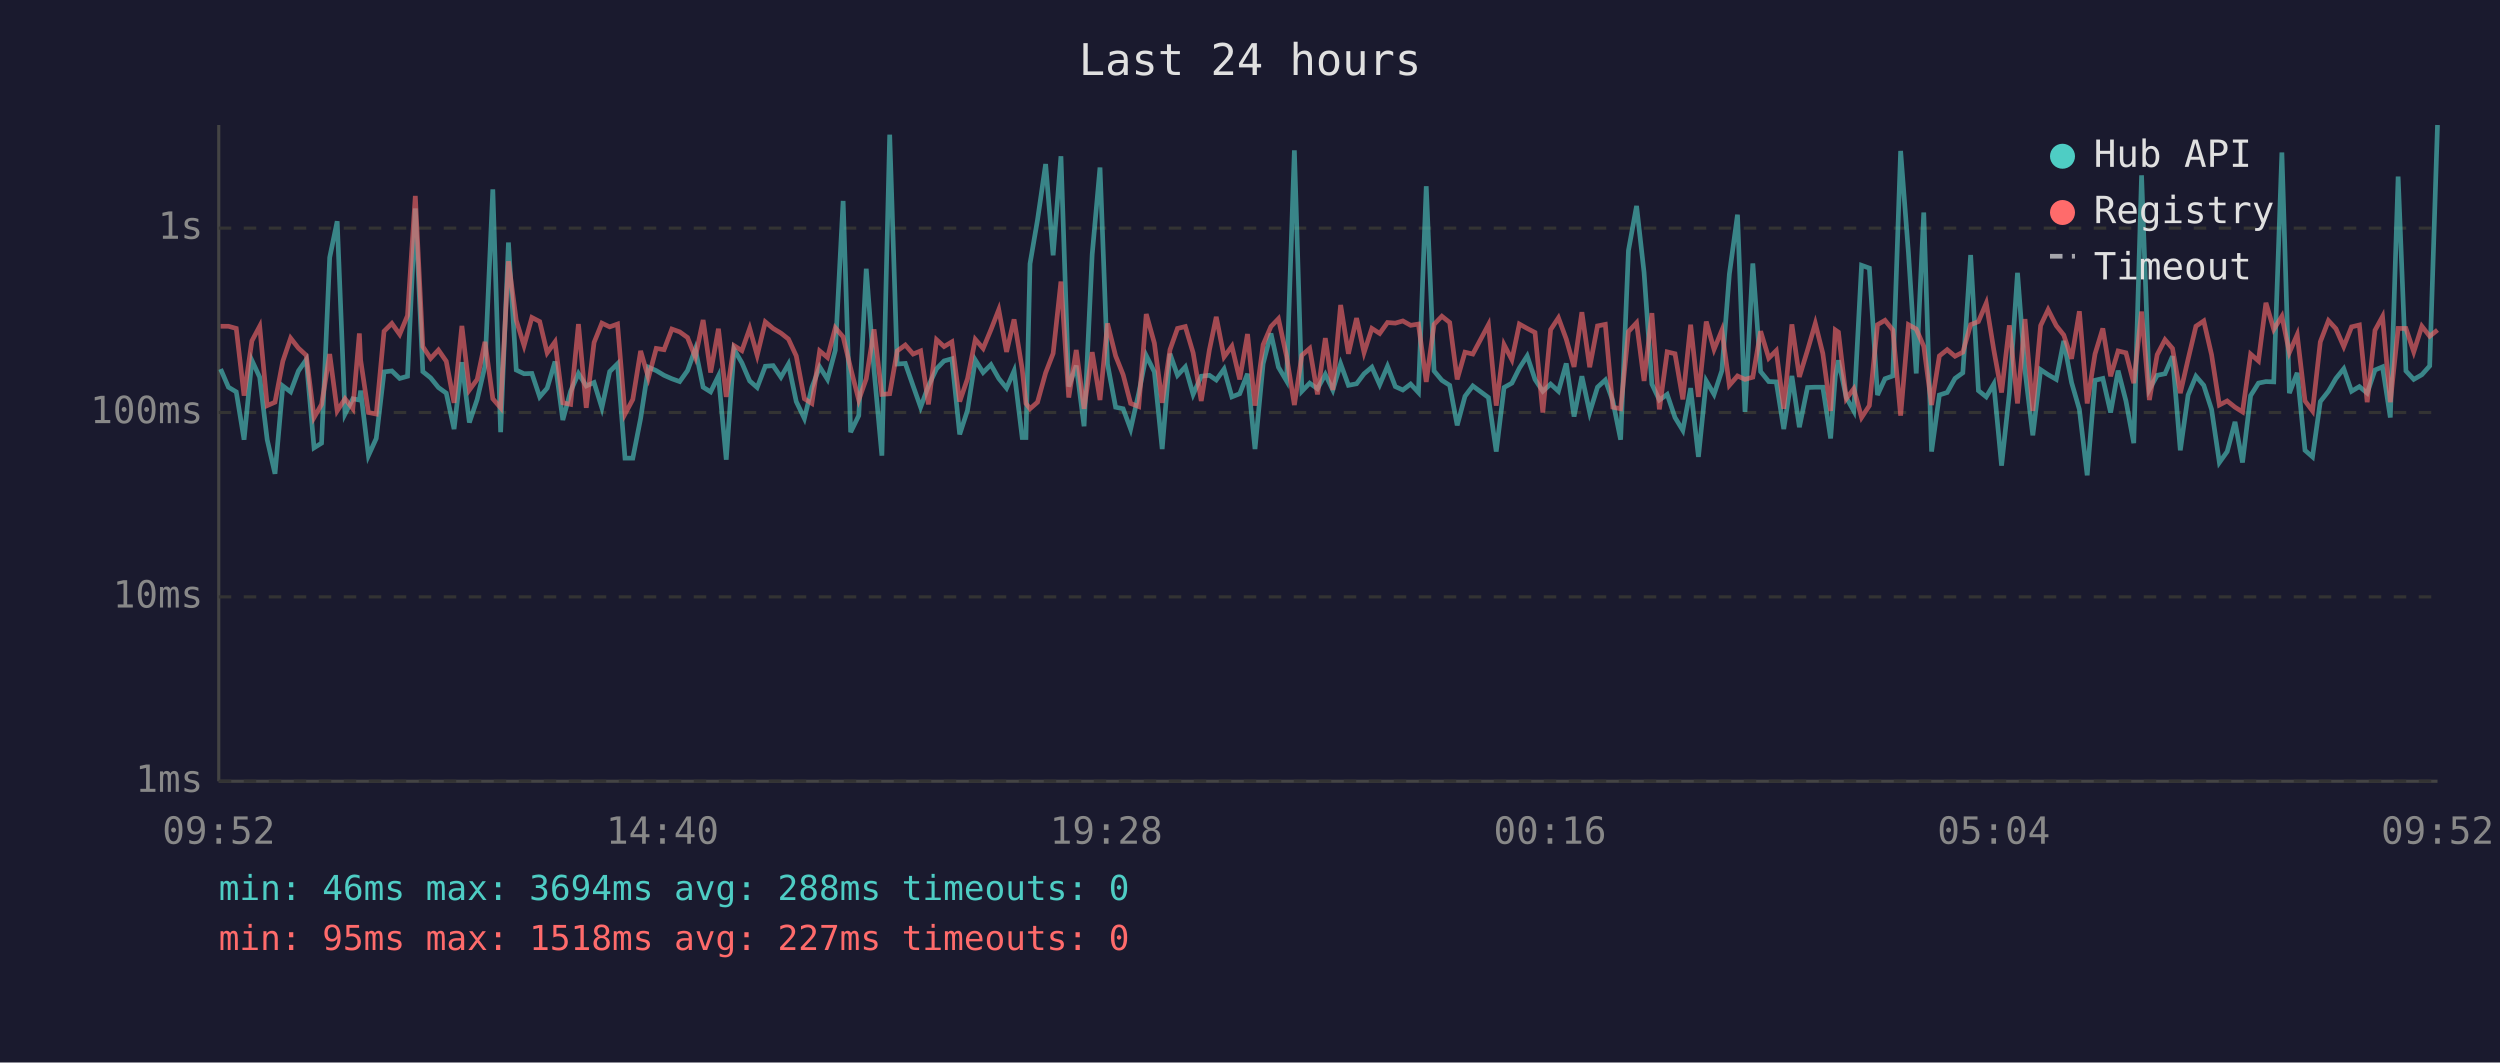
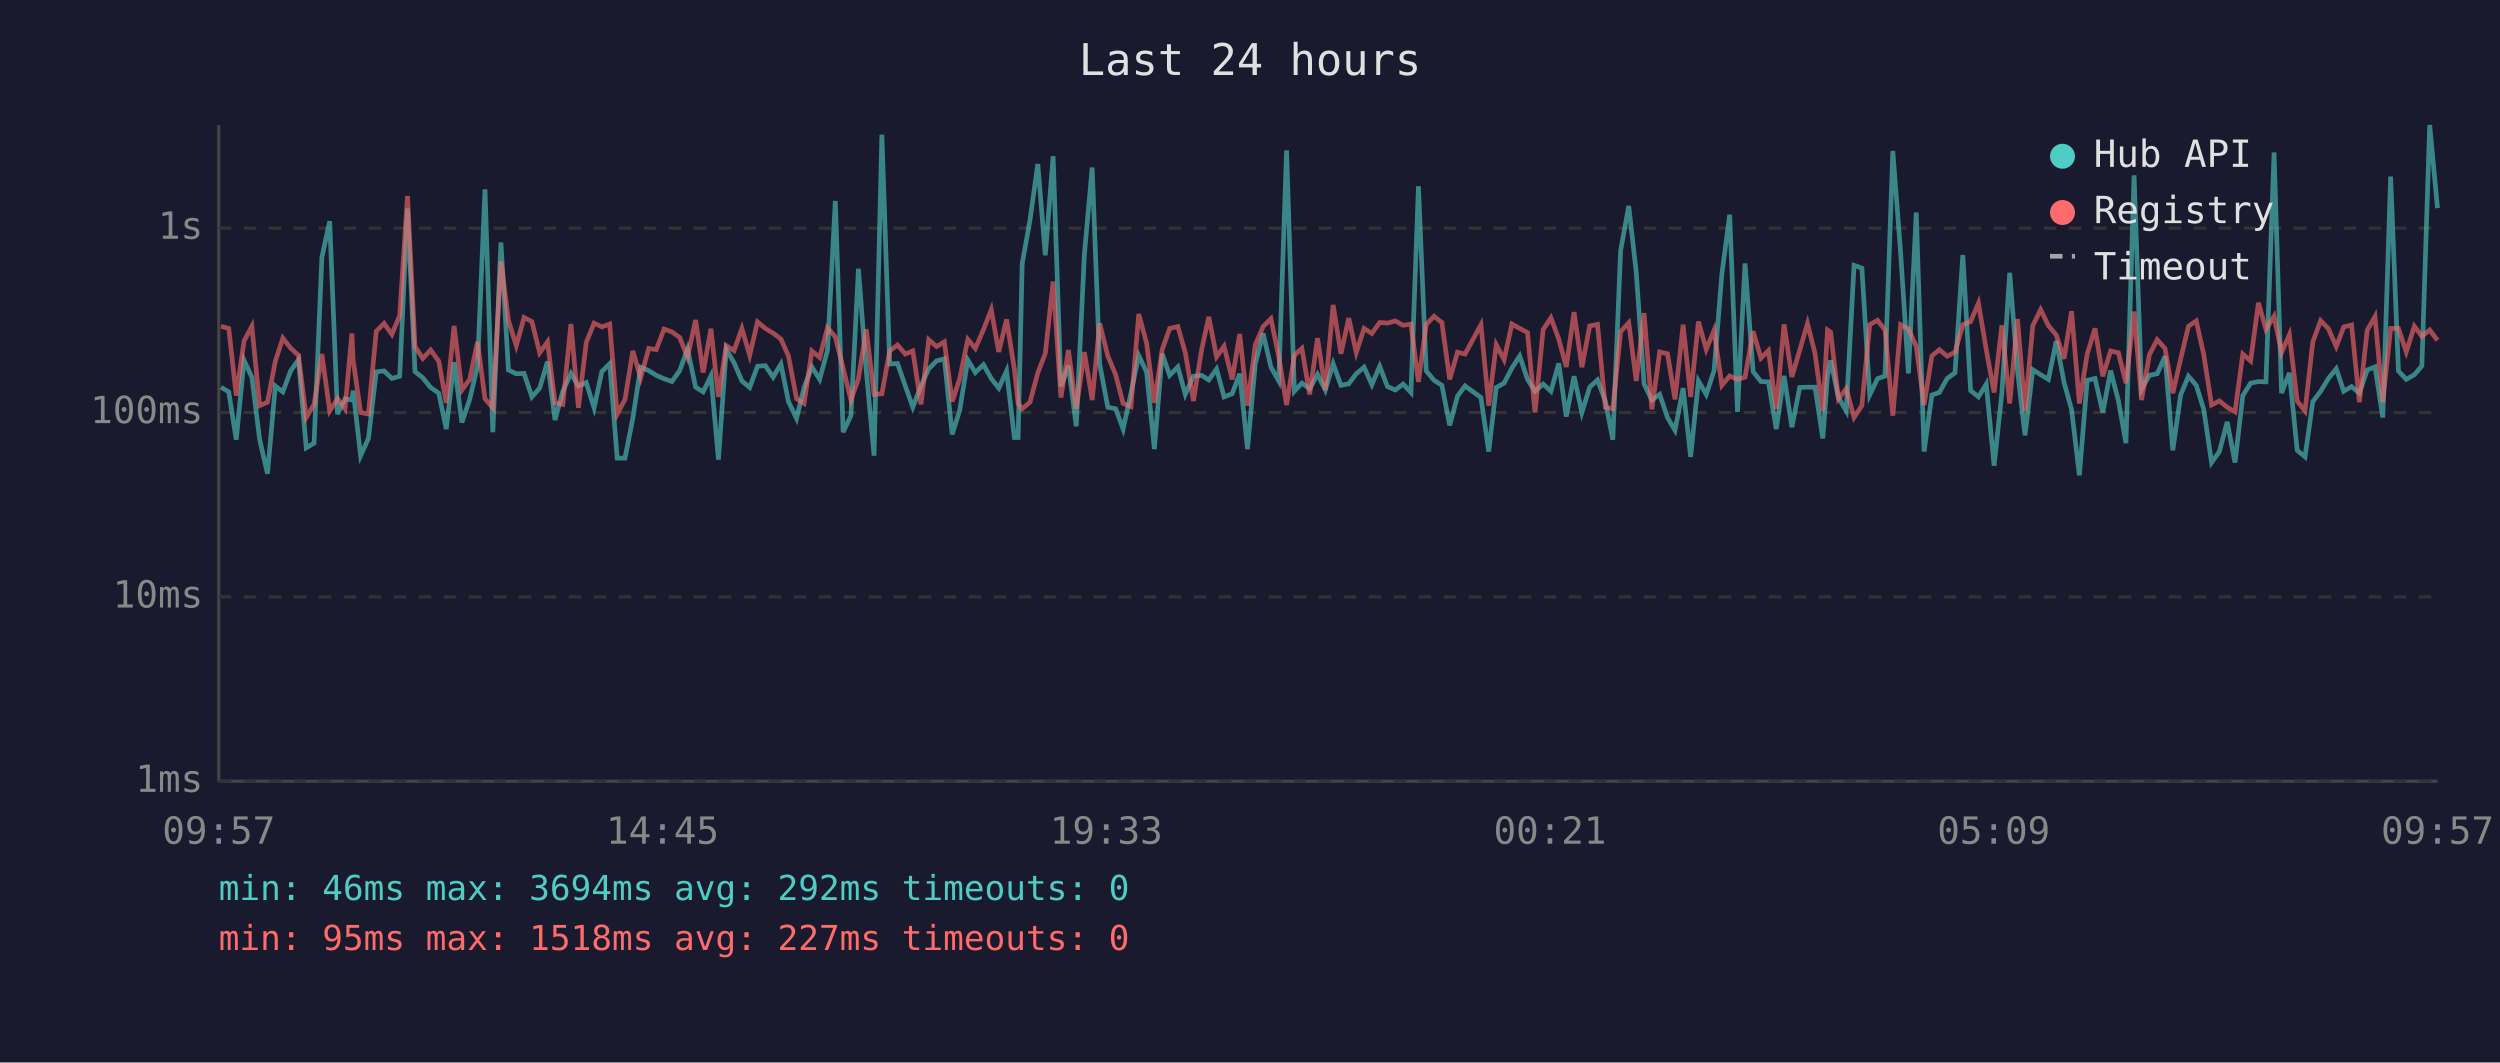
<svg xmlns="http://www.w3.org/2000/svg" viewBox="0 0 800 340" font-family="monospace" font-size="12">
  <rect width="800" height="340" fill="#1a1a2e" />
  <text x="400" y="24" fill="#e0e0e0" font-size="14" text-anchor="middle">Last 24 hours</text>
  <line x1="70" y1="40" x2="70" y2="250" stroke="#444" stroke-width="1" />
  <line x1="70" y1="250" x2="780" y2="250" stroke="#444" stroke-width="1" />
  <line x1="70" y1="250" x2="780" y2="250" stroke="#333" stroke-width="1" stroke-dasharray="4" />
  <text x="65" y="250" fill="#888" text-anchor="end" dominant-baseline="middle">1ms</text>
  <line x1="70" y1="191" x2="780" y2="191" stroke="#333" stroke-width="1" stroke-dasharray="4" />
  <text x="65" y="191" fill="#888" text-anchor="end" dominant-baseline="middle">10ms</text>
  <line x1="70" y1="132" x2="780" y2="132" stroke="#333" stroke-width="1" stroke-dasharray="4" />
  <text x="65" y="132" fill="#888" text-anchor="end" dominant-baseline="middle">100ms</text>
  <line x1="70" y1="73" x2="780" y2="73" stroke="#333" stroke-width="1" stroke-dasharray="4" />
  <text x="65" y="73" fill="#888" text-anchor="end" dominant-baseline="middle">1s</text>
-   <text x="70" y="270" fill="#888" text-anchor="middle">09:52</text>
-   <text x="212" y="270" fill="#888" text-anchor="middle">14:40</text>
-   <text x="354" y="270" fill="#888" text-anchor="middle">19:28</text>
-   <text x="496" y="270" fill="#888" text-anchor="middle">00:16</text>
-   <text x="638" y="270" fill="#888" text-anchor="middle">05:04</text>
-   <text x="780" y="270" fill="#888" text-anchor="middle">09:52</text>
-   <polyline points="70.6,118.1 73.1,123.9 75.6,125.4 78.1,140.7 80.6,115.3 83.1,120.7 85.5,140.7 88.0,151.6 90.5,123.5 93.0,125.4 95.5,118.7 98.0,115.1 100.5,143.3 102.9,141.8 105.5,82.4 107.9,70.8 110.4,132.5 112.9,127.6 115.0,128.0 115.4,125.0 117.9,145.8 120.4,140.3 122.9,119.0 125.4,118.7 127.9,121.1 130.4,120.4 132.9,66.7 135.3,118.9 137.8,120.9 140.3,124.0 142.8,125.8 145.3,137.3 147.8,115.9 150.2,135.2 152.7,127.8 155.2,117.1 157.7,60.6 160.2,138.3 162.7,77.6 165.2,118.4 167.7,119.6 170.2,119.5 172.7,127.0 175.1,124.2 177.6,115.7 180.1,134.4 182.6,125.2 185.1,119.5 187.6,123.5 190.1,122.4 192.6,130.5 195.1,118.9 197.6,116.4 200.0,146.6 202.5,146.6 205.0,133.9 207.5,117.5 210.0,118.6 212.5,120.1 215.0,121.2 217.5,122.1 220.0,118.6 222.5,111.7 225.0,123.9 227.4,125.4 229.9,120.3 232.4,147.1 234.9,111.8 237.4,116.1 239.9,121.9 242.3,124.0 244.9,117.2 247.4,117.0 249.9,120.7 252.3,116.5 254.8,128.5 257.4,133.9 259.8,124.0 262.3,117.4 264.8,121.4 267.3,112.1 269.8,64.3 272.2,138.3 274.8,133.0 277.2,86.0 279.7,118.6 282.2,145.8 284.7,43.1 287.1,116.5 289.7,116.3 292.2,123.5 294.6,130.3 297.1,123.5 299.7,118.0 302.1,115.5 304.6,114.8 307.1,139.0 309.6,131.3 312.1,115.2 314.6,119.2 317.1,116.7 319.6,121.1 322.1,124.2 324.5,118.7 327.1,140.0 328.3,140.0 329.6,84.4 332.0,70.4 334.6,52.5 337.0,81.7 339.5,50.0 342.0,123.7 344.4,117.0 346.9,136.4 349.5,81.4 352.0,53.6 354.4,116.5 357.0,130.3 359.4,130.8 361.8,137.3 364.4,125.8 366.8,113.8 369.4,119.0 371.9,143.7 374.4,113.2 376.8,120.1 379.3,117.4 381.8,126.2 384.4,120.4 387.0,120.1 389.2,121.6 391.7,118.1 394.2,127.0 396.7,126.0 399.2,119.6 401.6,143.7 404.2,116.4 406.7,106.7 409.1,117.5 411.7,121.9 414.2,48.1 416.6,125.2 419.1,122.6 421.6,124.4 424.1,119.8 426.5,124.8 429.0,116.4 431.5,123.3 434.1,122.8 436.5,119.6 439.0,117.5 441.5,123.1 444.0,117.2 446.5,123.7 448.9,124.8 451.4,122.9 453.9,125.6 456.4,59.6 458.9,118.7 461.4,121.7 463.9,123.3 466.3,136.1 468.8,126.8 471.3,123.5 476.3,127.2 478.8,144.5 481.3,124.0 483.8,122.6 486.2,117.8 488.7,113.9 491.2,121.4 493.7,125.2 496.2,122.9 498.7,125.2 501.2,116.3 503.7,133.3 506.2,120.4 508.7,132.0 511.2,123.9 513.7,121.6 516.1,128.3 518.6,140.7 521.1,80.2 523.7,65.9 526.1,87.2 528.6,122.9 531.0,128.0 533.5,126.2 536.0,133.6 538.5,137.7 541.0,124.2 543.5,146.2 546.0,121.9 548.5,126.2 551.0,118.6 553.4,87.7 556.0,68.7 558.4,131.8 560.9,84.3 563.4,118.9 566.0,122.1 568.4,122.2 570.8,137.3 573.4,120.3 575.8,136.7 578.4,124.0 580.9,123.9 583.3,123.9 585.8,140.3 587.3,120.4 588.3,115.3 590.8,127.2 593.2,131.5 595.7,84.9 598.2,85.8 600.8,126.4 603.2,121.2 605.7,120.3 608.2,48.3 610.7,80.9 613.2,119.5 615.6,68.0 618.1,144.5 620.6,126.4 623.1,125.6 625.6,121.1 628.1,119.3 630.6,81.6 633.1,125.0 635.6,127.0 638.0,122.9 640.5,149.0 643.0,125.8 645.6,87.3 648.0,118.6 650.5,139.3 653.0,118.3 655.4,119.9 658.0,121.4 660.4,109.1 662.9,122.4 665.4,131.0 667.9,152.1 670.4,121.7 672.9,121.1 675.4,132.0 677.8,118.6 680.3,128.3 682.8,141.8 685.3,56.1 687.8,124.6 690.3,120.1 692.8,119.6 695.2,114.0 697.7,144.1 700.2,126.4 702.7,120.4 705.2,123.3 707.7,131.0 710.2,148.0 712.7,144.5 715.2,135.0 717.6,148.0 720.2,126.6 722.7,122.6 725.1,122.1 727.6,122.2 730.2,48.8 732.6,125.8 735.1,119.3 737.6,144.1 740.0,146.2 742.5,128.5 745.1,125.2 747.5,121.1 750.0,118.0 752.5,125.2 755.0,123.7 757.5,125.8 760.0,118.4 762.4,117.4 764.9,133.6 767.4,56.5 769.9,118.7 772.4,121.4 775.0,119.9 777.5,117.1 780.0,40.0" fill="none" stroke="#4ecdc4" stroke-width="1.5" opacity="0.6" />
-   <polyline points="70.6,104.4 73.1,104.4 75.6,105.1 78.1,126.6 80.6,109.1 83.1,104.4 85.5,129.8 88.0,128.7 90.5,115.6 93.0,108.2 95.5,111.4 98.0,113.7 100.5,133.6 102.9,129.4 105.5,113.3 107.9,131.5 110.4,127.6 112.9,130.8 115.0,106.7 115.4,115.2 117.9,132.0 120.4,132.5 122.9,106.0 125.4,103.5 127.9,107.0 130.4,101.0 132.9,62.7 135.3,110.9 137.8,114.7 140.3,112.0 142.8,115.6 145.3,128.9 147.8,104.3 150.2,124.8 152.7,121.4 155.2,109.4 157.7,127.6 160.2,130.5 162.7,83.6 165.2,102.5 167.7,110.6 170.2,101.6 172.7,102.9 175.1,112.9 177.6,109.4 180.1,128.9 182.6,129.4 185.1,103.7 187.6,130.5 190.1,109.6 192.6,103.4 195.1,104.6 197.6,103.7 200.0,132.5 202.5,127.8 205.0,112.3 207.5,120.9 210.0,111.5 212.5,111.9 215.0,105.3 217.5,106.2 220.0,108.0 222.5,114.3 225.0,102.4 227.4,119.2 229.9,105.2 232.4,127.0 234.9,110.6 237.4,112.2 239.9,105.1 242.3,113.7 244.9,103.0 247.4,105.1 249.9,106.6 252.3,108.5 254.8,113.9 257.4,127.6 259.8,129.1 262.3,112.3 264.8,114.4 267.3,104.9 269.8,107.8 272.2,117.8 274.8,128.0 277.2,121.2 279.7,105.4 282.2,126.2 284.7,126.0 287.1,112.3 289.7,110.4 292.2,113.3 294.6,112.3 297.1,129.4 299.7,108.7 302.1,110.9 304.6,109.4 307.1,128.5 309.6,121.2 312.1,108.6 314.6,111.5 317.1,105.5 319.6,99.1 322.1,112.6 324.5,102.2 327.1,118.1 328.3,129.1 329.6,130.8 332.0,128.7 334.6,119.3 337.0,113.1 339.5,90.1 342.0,127.2 344.4,112.0 346.9,130.8 349.5,112.7 352.0,128.0 354.4,103.5 357.0,113.9 359.4,119.9 361.8,129.1 364.4,130.1 366.8,100.5 369.4,109.8 371.9,128.9 374.4,111.9 376.8,105.1 379.3,104.5 381.8,112.9 384.4,128.3 387.0,112.0 389.2,101.4 391.7,114.2 394.2,110.8 396.7,121.4 399.2,106.9 401.6,129.8 404.2,110.3 406.7,104.5 409.1,102.0 411.7,114.0 414.2,129.6 416.6,113.7 419.1,111.5 421.6,126.2 424.1,108.2 426.5,124.8 429.0,97.6 431.5,113.2 434.1,101.8 436.5,112.8 439.0,105.1 441.5,106.7 444.0,103.2 446.5,103.4 448.9,102.7 451.4,104.1 453.9,103.7 456.4,122.2 458.9,103.8 461.4,101.2 463.9,103.2 466.3,121.4 468.8,112.7 471.3,113.3 476.3,103.9 478.8,129.8 481.3,110.3 483.8,115.1 486.2,103.7 488.7,105.1 491.2,106.4 493.7,132.0 496.2,105.5 498.7,101.7 501.2,108.5 503.7,117.4 506.2,99.9 508.7,117.5 511.2,104.3 513.7,103.8 516.1,130.3 518.6,130.8 521.1,106.1 523.7,103.3 526.1,121.9 528.6,100.2 531.0,131.0 533.5,112.6 536.0,113.2 538.5,127.8 541.0,103.9 543.5,127.0 546.0,102.9 548.5,111.8 551.0,105.7 553.4,123.3 556.0,120.3 558.4,121.4 560.9,120.7 563.4,106.0 566.0,114.6 568.4,112.2 570.8,130.8 573.4,103.8 575.8,120.6 578.4,112.1 580.9,103.5 583.3,113.1 585.8,131.5 587.3,105.6 588.3,106.3 590.8,127.6 593.2,124.4 595.7,133.6 598.2,129.8 600.8,103.9 603.2,102.5 605.7,105.6 608.2,133.0 610.7,103.9 613.2,105.3 615.6,110.8 618.1,129.6 620.6,113.9 623.1,111.9 625.6,114.0 628.1,112.7 630.6,103.9 633.1,102.9 635.6,97.0 638.0,111.9 640.5,125.6 643.0,104.1 645.6,129.1 648.0,102.1 650.5,131.5 653.0,104.2 655.4,99.1 658.0,104.2 660.4,107.2 662.9,114.8 665.4,99.6 667.9,129.1 670.4,113.3 672.9,105.1 675.4,120.4 677.8,112.3 680.3,112.9 682.8,122.6 685.3,99.7 687.8,128.0 690.3,113.5 692.8,108.7 695.2,111.5 697.7,125.8 700.2,114.9 702.7,104.4 705.2,102.7 707.7,113.5 710.2,129.6 712.7,128.3 715.2,130.3 717.6,131.8 720.2,113.3 722.7,115.5 725.1,96.9 727.6,105.4 730.2,101.2 732.6,112.8 735.1,107.1 737.6,128.3 740.0,131.5 742.5,109.4 745.1,102.6 747.5,105.2 750.0,110.9 752.5,104.6 755.0,104.0 757.5,128.7 760.0,105.7 762.4,101.3 764.9,128.7 767.4,105.1 769.9,105.1 772.4,112.6 775.0,104.4 777.5,107.6 780.0,105.6" fill="none" stroke="#ff6b6b" stroke-width="1.5" opacity="0.6" />
+   <text x="70" y="270" fill="#888" text-anchor="middle">09:57</text>
+   <text x="212" y="270" fill="#888" text-anchor="middle">14:45</text>
+   <text x="354" y="270" fill="#888" text-anchor="middle">19:33</text>
+   <text x="496" y="270" fill="#888" text-anchor="middle">00:21</text>
+   <text x="638" y="270" fill="#888" text-anchor="middle">05:09</text>
+   <text x="780" y="270" fill="#888" text-anchor="middle">09:57</text>
+   <polyline points="70.7,123.9 73.2,125.4 75.6,140.7 78.1,115.3 80.6,120.7 83.1,140.7 85.6,151.6 88.1,123.5 90.5,125.4 93.0,118.7 95.5,115.1 98.0,143.3 100.5,141.8 103.0,82.4 105.5,70.8 108.0,132.5 110.4,127.6 112.6,128.0 113.0,125.0 115.4,145.8 117.9,140.3 120.4,119.0 122.9,118.7 125.4,121.1 127.9,120.4 130.4,66.7 132.8,118.9 135.3,120.9 137.8,124.0 140.4,125.8 142.8,137.3 145.3,115.9 147.8,135.2 150.3,127.8 152.8,117.1 155.2,60.6 157.7,138.3 160.3,77.6 162.7,118.4 165.2,119.6 167.7,119.5 170.2,127.0 172.7,124.2 175.2,115.7 177.6,134.4 180.1,125.2 182.7,119.5 185.1,123.5 187.6,122.4 190.1,130.5 192.6,118.9 195.1,116.4 197.5,146.6 200.0,146.6 202.5,133.9 205.0,117.5 207.6,118.6 210.0,120.1 212.5,121.2 215.0,122.1 217.5,118.6 220.0,111.7 222.6,123.9 225.0,125.4 227.5,120.3 229.9,147.1 232.4,111.8 234.9,116.1 237.4,121.9 239.9,124.0 242.4,117.2 244.9,117.0 247.4,120.7 249.9,116.5 252.3,128.5 254.9,133.9 257.3,124.0 259.8,117.4 262.3,121.4 264.8,112.1 267.3,64.3 269.8,138.3 272.3,133.0 274.7,86.0 277.2,118.6 279.7,145.8 282.2,43.1 284.7,116.5 287.2,116.3 289.7,123.5 292.1,130.3 294.7,123.5 297.2,118.0 299.7,115.5 302.2,114.8 304.7,139.0 307.1,131.3 309.7,115.2 312.1,119.2 314.7,116.7 317.2,121.1 319.6,124.2 322.1,118.7 324.6,140.0 325.8,140.0 327.1,84.4 329.6,70.4 332.1,52.5 334.5,81.7 337.0,50.0 339.5,123.7 341.9,117.0 344.4,136.4 347.0,81.4 349.5,53.6 351.9,116.5 354.5,130.3 357.0,130.8 359.4,137.3 361.9,125.8 364.4,113.8 366.9,119.0 369.4,143.7 371.9,113.2 374.3,120.1 376.9,117.4 379.3,126.2 381.9,120.4 384.5,120.1 386.8,121.6 389.3,118.1 391.7,127.0 394.3,126.0 396.7,119.6 399.2,143.7 401.7,116.4 404.2,106.7 406.7,117.5 409.2,121.9 411.7,48.1 414.2,125.2 416.6,122.6 419.1,124.4 421.6,119.8 424.1,124.8 426.6,116.4 429.1,123.3 431.6,122.8 434.0,119.6 436.5,117.5 439.0,123.1 441.5,117.2 444.0,123.7 446.5,124.8 449.0,122.9 451.5,125.6 453.9,59.6 456.4,118.7 458.9,121.7 461.4,123.3 463.9,136.1 466.4,126.8 468.8,123.5 473.9,127.2 476.4,144.5 478.8,124.0 481.3,122.6 483.8,117.8 486.3,113.9 488.8,121.4 491.2,125.2 493.8,122.9 496.3,125.2 498.8,116.3 501.2,133.3 503.7,120.4 506.2,132.0 508.7,123.9 511.2,121.6 513.7,128.3 516.1,140.7 518.6,80.2 521.2,65.9 523.6,87.2 526.1,122.9 528.6,128.0 531.1,126.2 533.6,133.6 536.0,137.7 538.6,124.2 541.0,146.2 543.5,121.9 546.0,126.2 548.5,118.6 551.0,87.7 553.5,68.7 556.0,131.8 558.4,84.3 561.0,118.9 563.5,122.1 565.9,122.2 568.4,137.3 570.9,120.3 573.4,136.7 575.9,124.0 578.4,123.9 580.8,123.9 583.3,140.3 584.8,120.4 585.8,115.3 588.3,127.2 590.8,131.5 593.3,84.9 595.8,85.8 598.3,126.4 600.8,121.2 603.2,120.3 605.7,48.3 608.2,80.9 610.7,119.5 613.2,68.0 615.7,144.5 618.2,126.4 620.6,125.6 623.1,121.1 625.6,119.3 628.1,81.6 630.6,125.0 633.1,127.0 635.6,122.9 638.1,149.0 640.6,125.8 643.1,87.3 645.6,118.6 648.0,139.3 650.5,118.3 653.0,119.9 655.5,121.4 658.0,109.1 660.5,122.4 662.9,131.0 665.4,152.1 667.9,121.7 670.4,121.1 672.9,132.0 675.4,118.6 677.9,128.3 680.3,141.8 682.9,56.1 685.3,124.6 687.8,120.1 690.3,119.6 692.8,114.0 695.3,144.1 697.8,126.4 700.3,120.4 702.8,123.3 705.2,131.0 707.7,148.0 710.2,144.5 712.7,135.0 715.2,148.0 717.7,126.6 720.2,122.6 722.7,122.1 725.1,122.2 727.7,48.8 730.1,125.8 732.6,119.3 735.1,144.1 737.6,146.2 740.1,128.5 742.6,125.2 745.1,121.1 747.6,118.0 750.0,125.2 752.5,123.7 755.0,125.8 757.5,118.4 760.0,117.4 762.5,133.6 765.0,56.5 767.5,118.7 770.0,121.4 772.6,119.9 775.0,117.1 777.5,40.0 780.0,66.6" fill="none" stroke="#4ecdc4" stroke-width="1.5" opacity="0.6" />
+   <polyline points="70.7,104.4 73.2,105.1 75.6,126.6 78.1,109.1 80.6,104.4 83.1,129.8 85.6,128.7 88.1,115.6 90.5,108.2 93.0,111.4 95.5,113.7 98.0,133.6 100.5,129.4 103.0,113.3 105.5,131.5 108.0,127.6 110.4,130.8 112.6,106.7 113.0,115.2 115.4,132.0 117.9,132.5 120.4,106.0 122.9,103.5 125.4,107.0 127.9,101.0 130.4,62.7 132.8,110.9 135.3,114.7 137.8,112.0 140.4,115.6 142.8,128.9 145.3,104.3 147.8,124.8 150.3,121.4 152.8,109.4 155.2,127.6 157.7,130.5 160.3,83.6 162.7,102.5 165.2,110.6 167.7,101.6 170.2,102.9 172.7,112.9 175.2,109.4 177.6,128.9 180.1,129.4 182.7,103.7 185.1,130.5 187.6,109.6 190.1,103.4 192.6,104.6 195.1,103.7 197.5,132.5 200.0,127.8 202.5,112.3 205.0,120.9 207.6,111.5 210.0,111.9 212.5,105.3 215.0,106.2 217.5,108.0 220.0,114.3 222.6,102.4 225.0,119.2 227.5,105.2 229.9,127.0 232.4,110.6 234.9,112.2 237.4,105.1 239.9,113.7 242.4,103.0 244.9,105.1 247.4,106.6 249.9,108.5 252.3,113.9 254.9,127.6 257.3,129.1 259.8,112.3 262.3,114.4 264.8,104.9 267.3,107.8 269.8,117.8 272.3,128.0 274.7,121.2 277.2,105.4 279.7,126.2 282.2,126.0 284.7,112.3 287.2,110.4 289.7,113.3 292.1,112.3 294.7,129.4 297.2,108.7 299.7,110.9 302.2,109.4 304.7,128.5 307.1,121.2 309.7,108.6 312.1,111.5 314.7,105.5 317.2,99.1 319.6,112.6 322.1,102.2 324.6,118.1 325.8,129.1 327.1,130.8 329.6,128.7 332.1,119.3 334.5,113.1 337.0,90.1 339.5,127.2 341.9,112.0 344.4,130.8 347.0,112.7 349.5,128.0 351.9,103.5 354.5,113.9 357.0,119.9 359.4,129.1 361.9,130.1 364.4,100.5 366.9,109.8 369.4,128.9 371.9,111.9 374.3,105.1 376.9,104.5 379.3,112.9 381.9,128.3 384.5,112.0 386.8,101.4 389.3,114.2 391.7,110.8 394.3,121.4 396.7,106.9 399.2,129.8 401.7,110.3 404.2,104.5 406.7,102.0 409.2,114.0 411.7,129.6 414.2,113.7 416.6,111.5 419.1,126.2 421.6,108.2 424.1,124.8 426.6,97.6 429.1,113.2 431.6,101.8 434.0,112.8 436.5,105.1 439.0,106.7 441.5,103.2 444.0,103.4 446.5,102.7 449.0,104.1 451.5,103.7 453.9,122.2 456.4,103.8 458.9,101.2 461.4,103.2 463.9,121.4 466.4,112.7 468.8,113.3 473.9,103.9 476.4,129.8 478.8,110.3 481.3,115.1 483.8,103.7 486.3,105.1 488.8,106.4 491.2,132.0 493.8,105.5 496.3,101.7 498.8,108.5 501.2,117.4 503.7,99.9 506.2,117.5 508.7,104.3 511.2,103.8 513.7,130.3 516.1,130.8 518.6,106.1 521.2,103.3 523.6,121.9 526.1,100.2 528.6,131.0 531.1,112.6 533.6,113.2 536.0,127.8 538.6,103.9 541.0,127.0 543.5,102.9 546.0,111.8 548.5,105.7 551.0,123.3 553.5,120.3 556.0,121.4 558.4,120.7 561.0,106.0 563.5,114.6 565.9,112.2 568.4,130.8 570.9,103.8 573.4,120.6 575.9,112.1 578.4,103.5 580.8,113.1 583.3,131.5 584.8,105.6 585.8,106.3 588.3,127.6 590.8,124.4 593.3,133.6 595.8,129.8 598.3,103.9 600.8,102.5 603.2,105.6 605.7,133.0 608.2,103.9 610.7,105.3 613.2,110.8 615.7,129.6 618.2,113.9 620.6,111.9 623.1,114.0 625.6,112.7 628.1,103.9 630.6,102.9 633.1,97.0 635.6,111.9 638.1,125.6 640.6,104.1 643.1,129.1 645.6,102.1 648.0,131.5 650.5,104.2 653.0,99.1 655.5,104.2 658.0,107.2 660.5,114.8 662.9,99.6 665.4,129.1 667.9,113.3 670.4,105.1 672.9,120.4 675.4,112.3 677.9,112.9 680.3,122.6 682.9,99.7 685.3,128.0 687.8,113.5 690.3,108.7 692.8,111.5 695.3,125.8 697.8,114.9 700.3,104.4 702.8,102.7 705.2,113.5 707.7,129.6 710.2,128.3 712.7,130.3 715.2,131.8 717.7,113.3 720.2,115.5 722.7,96.9 725.1,105.4 727.7,101.2 730.1,112.8 732.6,107.1 735.1,128.3 737.6,131.5 740.1,109.4 742.6,102.6 745.1,105.2 747.6,110.9 750.0,104.6 752.5,104.0 755.0,128.7 757.5,105.7 760.0,101.3 762.5,128.7 765.0,105.1 767.5,105.1 770.0,112.6 772.6,104.4 775.0,107.6 777.5,105.6 780.0,108.9" fill="none" stroke="#ff6b6b" stroke-width="1.5" opacity="0.6" />
  <circle cx="660" cy="50" r="4" fill="#4ecdc4" />
  <text x="670" y="50" fill="#e0e0e0" dominant-baseline="middle">Hub API</text>
  <circle cx="660" cy="68" r="4" fill="#ff6b6b" />
  <text x="670" y="68" fill="#e0e0e0" dominant-baseline="middle">Registry</text>
  <line x1="656" y1="82" x2="664" y2="82" stroke="#e0e0e0" stroke-width="1.5" stroke-dasharray="4,3" opacity="0.7" />
  <text x="670" y="86" fill="#e0e0e0" dominant-baseline="middle">Timeout</text>
-   <text x="70" y="288" fill="#4ecdc4" font-size="11">min: 46ms  max: 3694ms  avg: 288ms  timeouts: 0</text>
+   <text x="70" y="288" fill="#4ecdc4" font-size="11">min: 46ms  max: 3694ms  avg: 292ms  timeouts: 0</text>
  <text x="70" y="304" fill="#ff6b6b" font-size="11">min: 95ms  max: 1518ms  avg: 227ms  timeouts: 0</text>
</svg>
